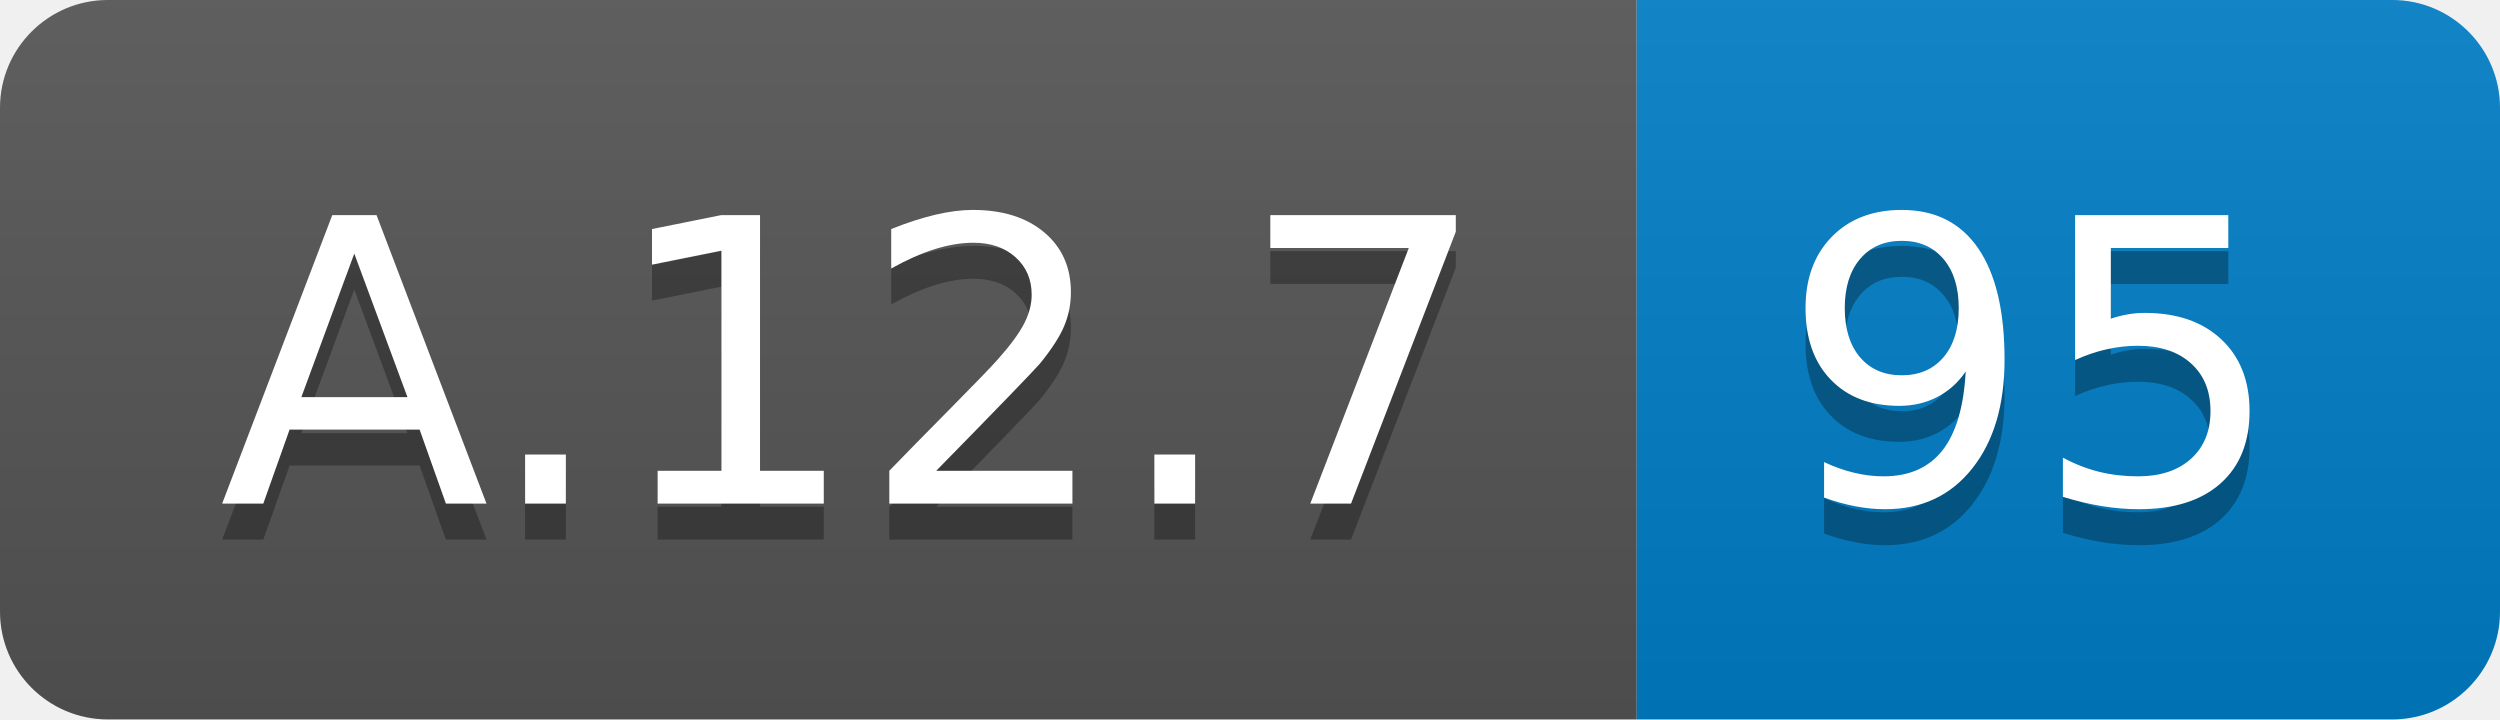
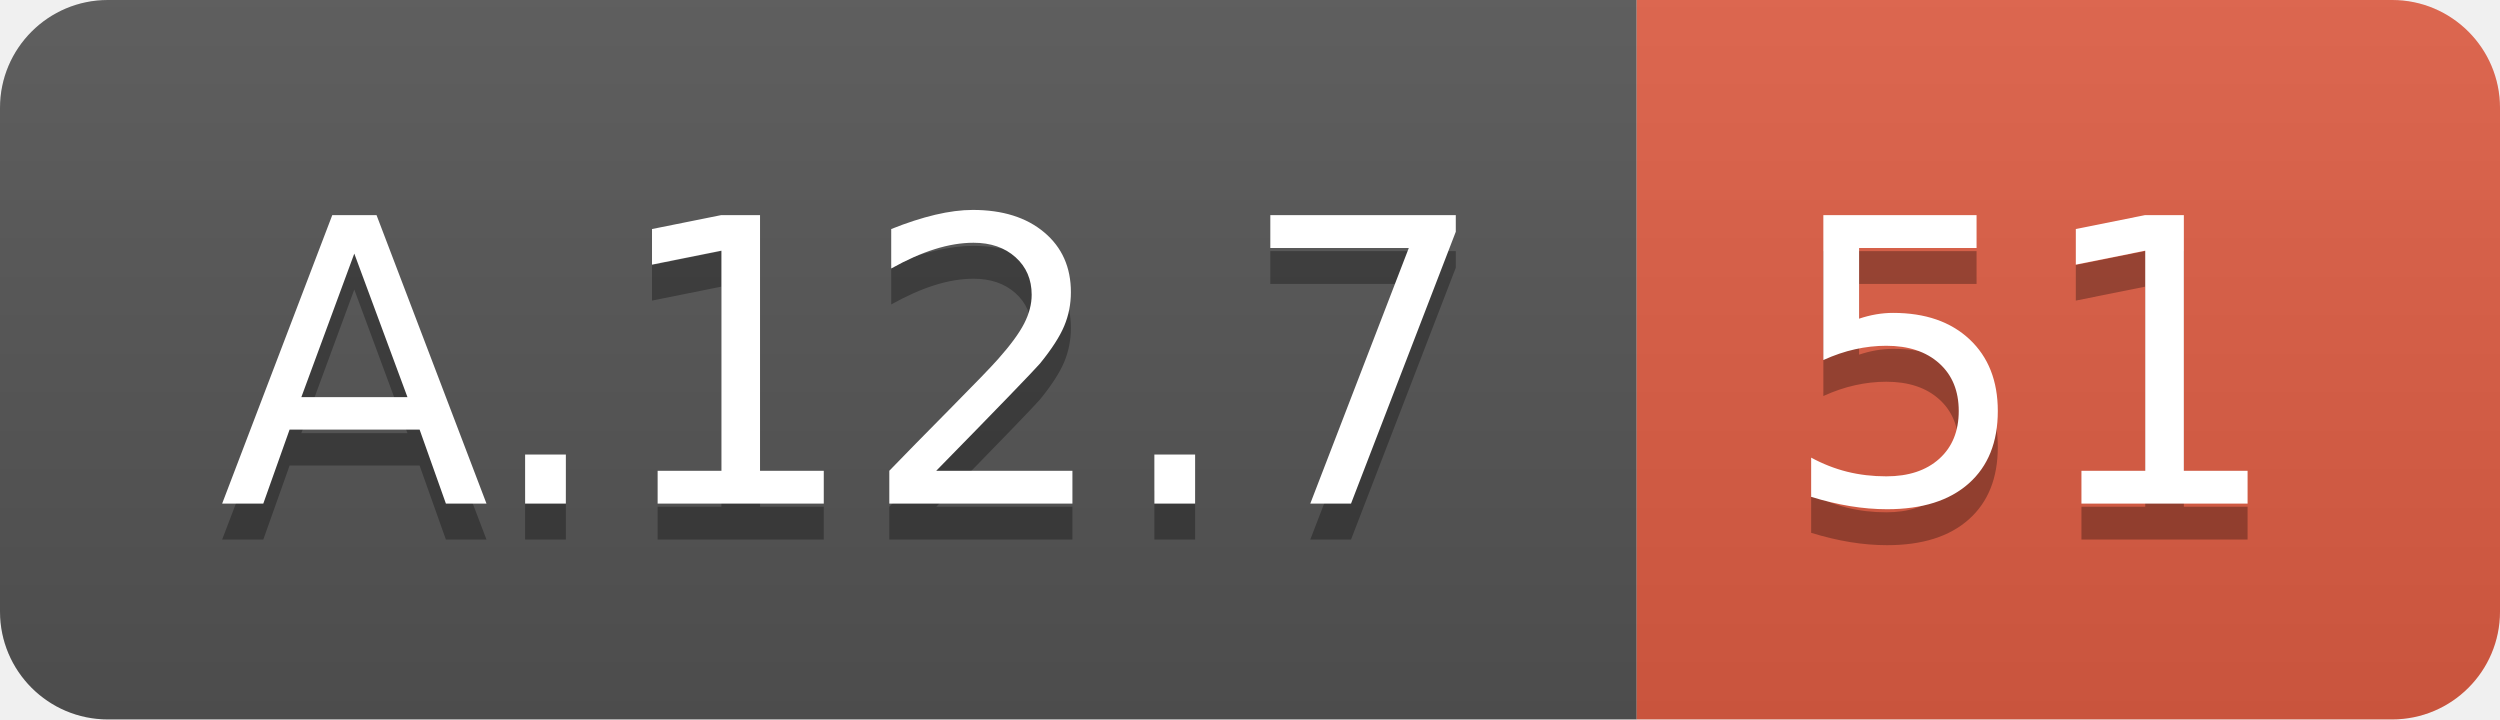
<svg xmlns="http://www.w3.org/2000/svg" width="69.5" height="20">
  <linearGradient id="smooth" x2="0" y2="100%">
    <stop offset="0" stop-color="#bbb" stop-opacity=".1" />
    <stop offset="1" stop-opacity=".1" />
  </linearGradient>
  <clipPath id="round">
    <rect width="69.5" height="20" rx="3" fill="#fff" />
  </clipPath>
  <g clip-path="url(#round)">
    <rect width="45.5" height="20" fill="#555" />
-     <rect x="45.5" width="24.0" height="20" fill="#007ec6" />
+     <rect x="45.5" width="24.0" height="20" fill="#e05d44" />
    <rect width="69.5" height="20" fill="url(#smooth)" />
  </g>
  <g fill="#fff" text-anchor="middle" font-family="DejaVu Sans,Verdana,Geneva,sans-serif" font-size="110">
    <text x="237.5" y="150" fill="#010101" fill-opacity=".3" transform="scale(0.1)" textLength="355.0" lengthAdjust="spacing">A.12.7</text>
    <text x="237.5" y="140" transform="scale(0.1)" textLength="355.0" lengthAdjust="spacing">A.12.7</text>
-     <text x="565.0" y="150" fill="#010101" fill-opacity=".3" transform="scale(0.1)" textLength="140.0" lengthAdjust="spacing">95</text>
-     <text x="565.0" y="140" transform="scale(0.1)" textLength="140.0" lengthAdjust="spacing">95</text>
+     <text x="565.0" y="150" fill="#010101" fill-opacity=".3" transform="scale(0.1)" textLength="140.0" lengthAdjust="spacing">51</text>
+     <text x="565.0" y="140" transform="scale(0.1)" textLength="140.0" lengthAdjust="spacing">51</text>
  </g>
</svg>
